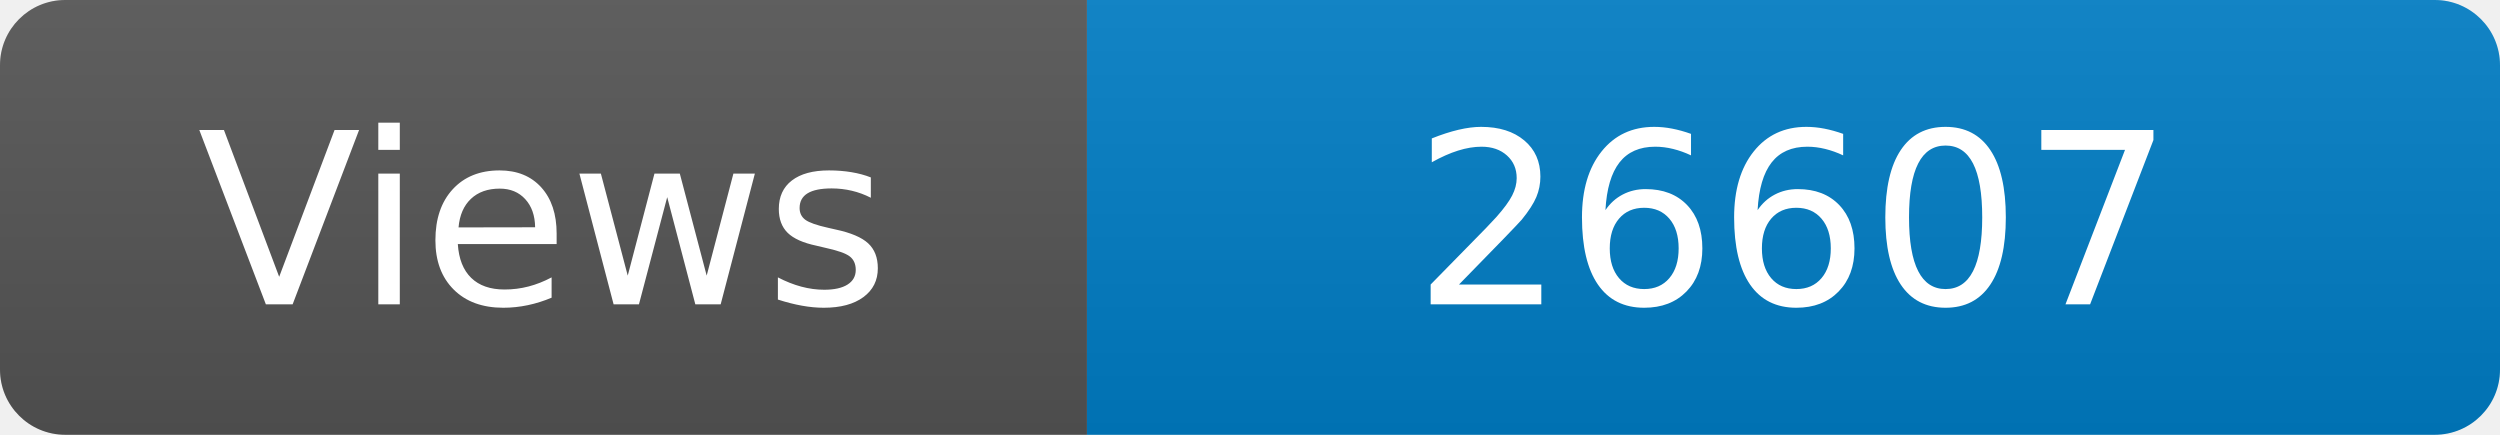
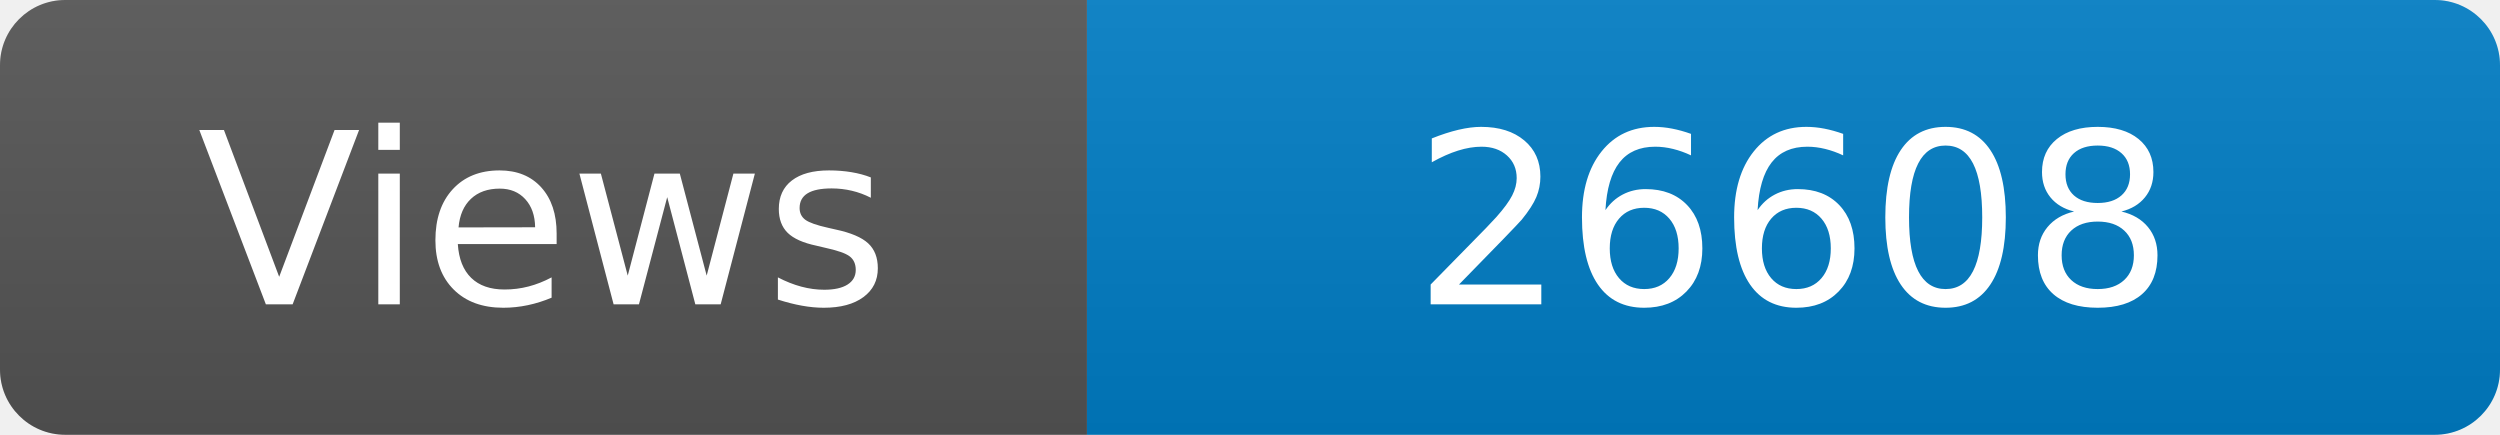
<svg xmlns="http://www.w3.org/2000/svg" width="115" height="20" role="img" aria-label="Maintained?: yes">
  <linearGradient id="s" x2="0" y2="100%">
    <stop offset="0" stop-color="#bbb" stop-opacity=".1" />
    <stop offset="1" stop-opacity=".1" />
  </linearGradient>
  <clipPath id="r">
    <rect width="115" height="20" rx="3" fill="#fff" />
  </clipPath>
  <g clip-path="url(#r)">
    <rect width="50" height="20" fill="#555" />
    <rect x="50" width="160" height="20" fill="#007ec6" />
    <rect width="115" height="20" fill="url(#s)" />
  </g>
  <g fill="#fff" text-anchor="middle" font-family="Verdana,Geneva,DejaVu Sans,sans-serif" font-size="110">
    <text x="250" y="140" transform="scale(.1)" fill="#fff">Views</text>
-     <text x="825" y="140" transform="scale(.1)" fill="#fff">26607</text>
+     <text x="825" y="140" transform="scale(.1)" fill="#fff">26608</text>
  </g>
</svg>
